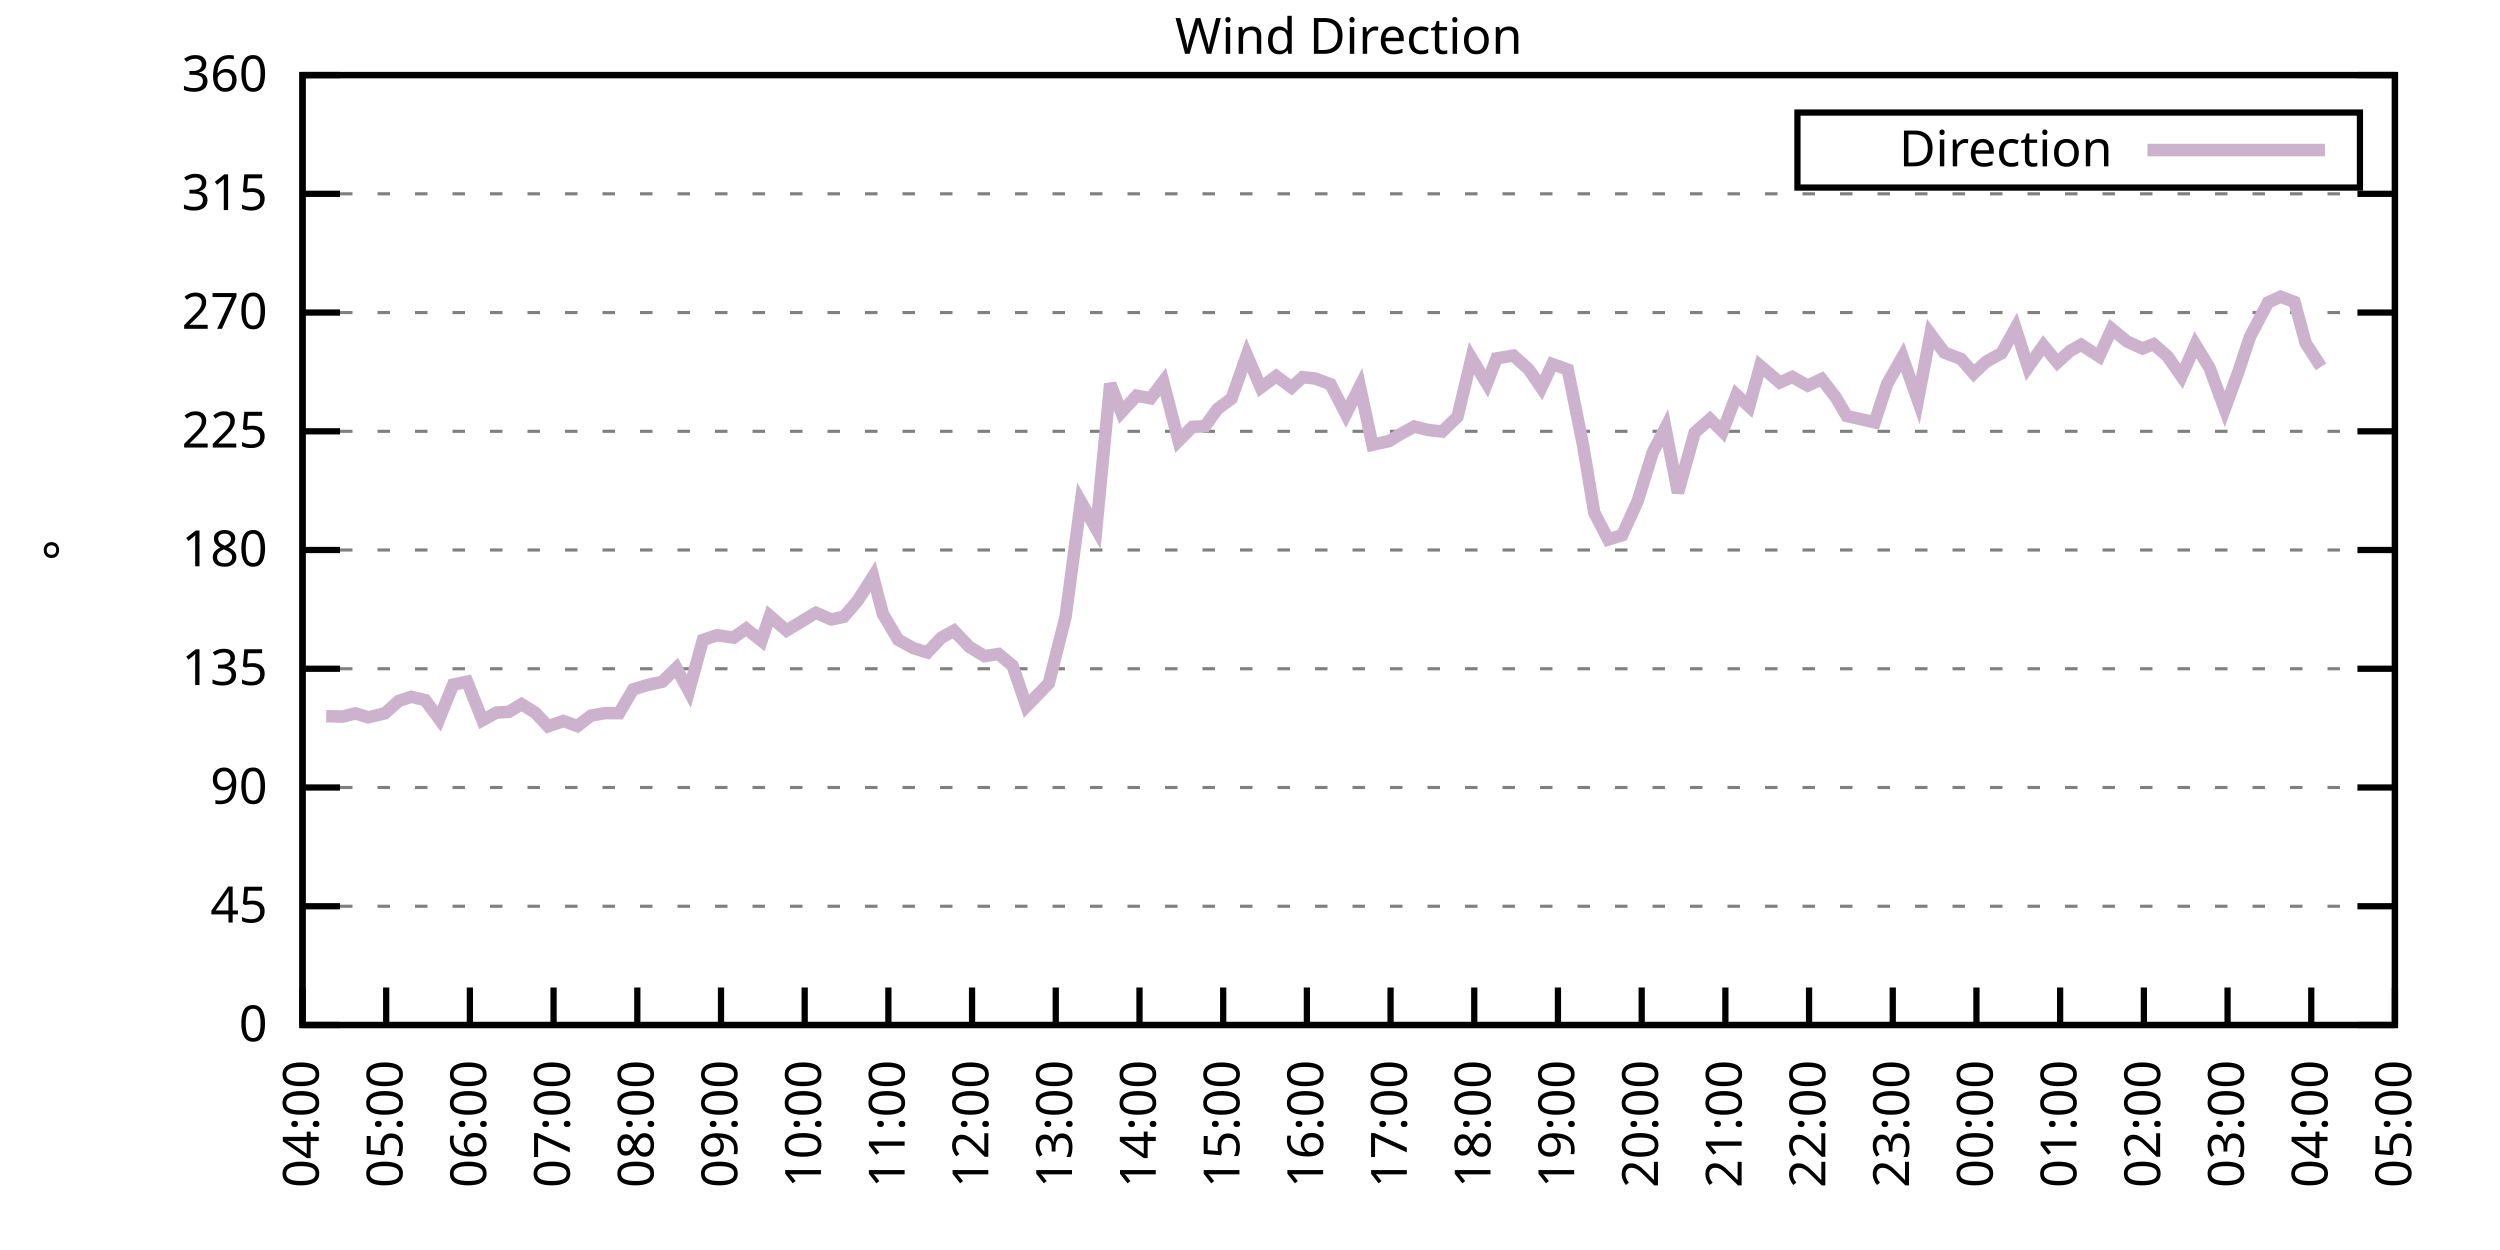
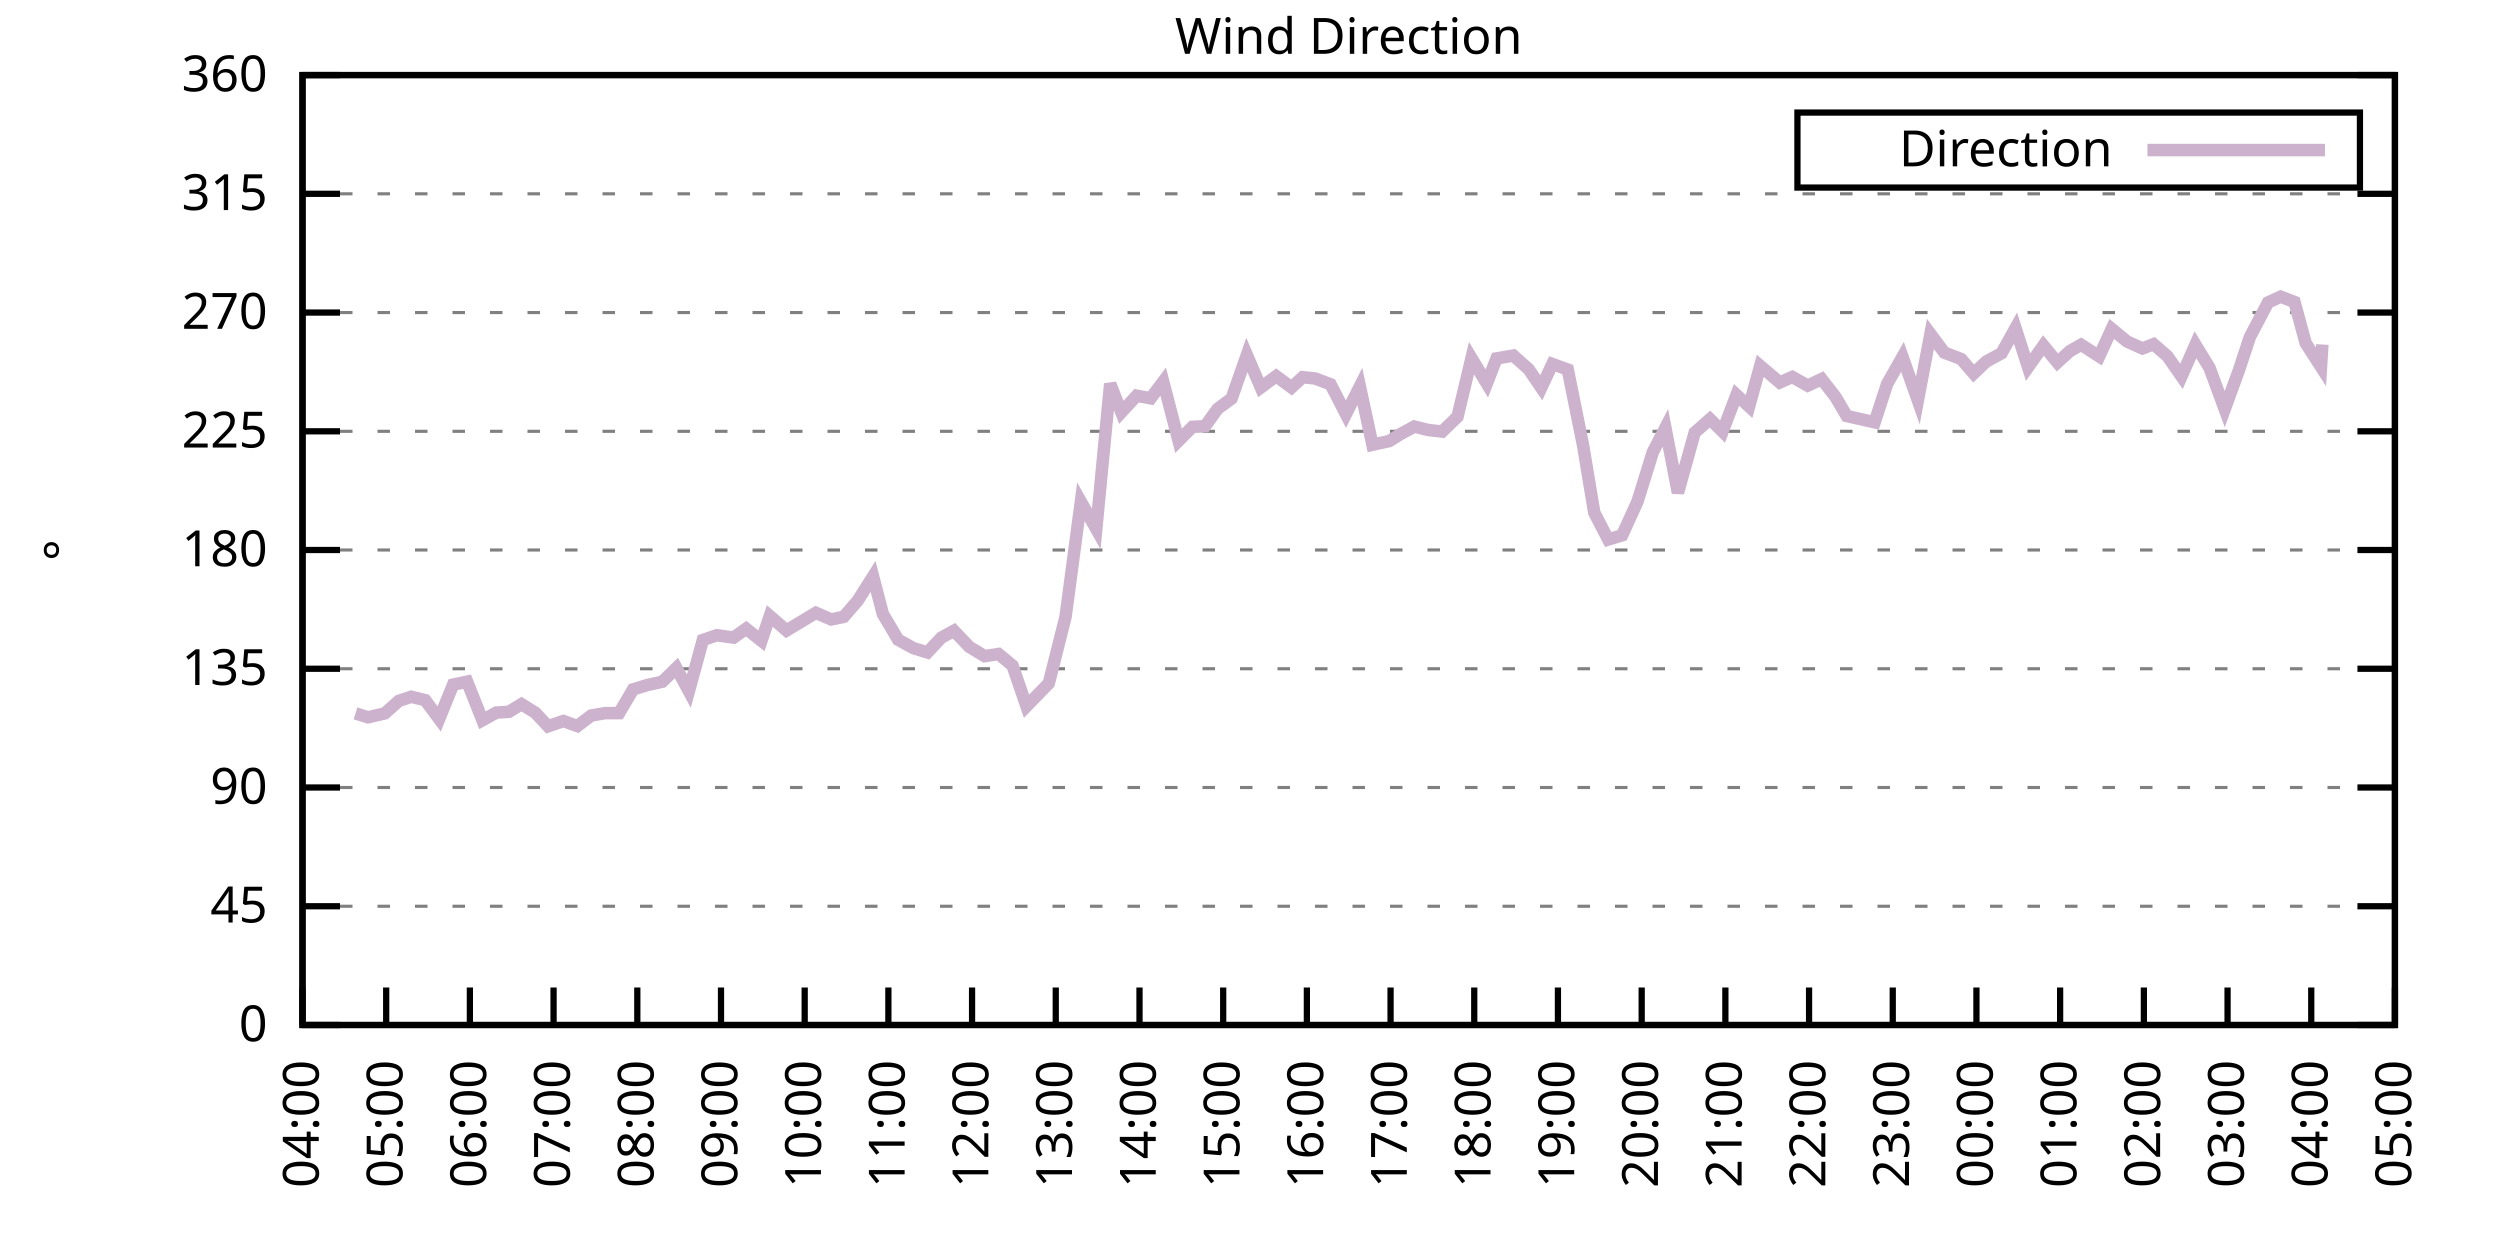
<svg xmlns="http://www.w3.org/2000/svg" xmlns:xlink="http://www.w3.org/1999/xlink" width="400" height="200" viewBox="0 0 400 200">
  <g id="gnuplot_canvas">
    <rect x="0" y="0" width="400" height="200" fill="none" />
    <defs>
      <circle id="gpDot" r="0.5" stroke-width="0.5" stroke="currentColor" />
      <path id="gpPt0" stroke-width="0.333" stroke="currentColor" d="M-1,0 h2 M0,-1 v2" />
      <path id="gpPt1" stroke-width="0.333" stroke="currentColor" d="M-1,-1 L1,1 M1,-1 L-1,1" />
      <path id="gpPt2" stroke-width="0.333" stroke="currentColor" d="M-1,0 L1,0 M0,-1 L0,1 M-1,-1 L1,1 M-1,1 L1,-1" />
      <rect id="gpPt3" stroke-width="0.333" stroke="currentColor" x="-1" y="-1" width="2" height="2" />
      <rect id="gpPt4" stroke-width="0.333" stroke="currentColor" fill="currentColor" x="-1" y="-1" width="2" height="2" />
      <circle id="gpPt5" stroke-width="0.333" stroke="currentColor" cx="0" cy="0" r="1" />
      <use xlink:href="#gpPt5" id="gpPt6" fill="currentColor" stroke="none" />
      <path id="gpPt7" stroke-width="0.333" stroke="currentColor" d="M0,-1.33 L-1.33,0.67 L1.33,0.67 z" />
      <use xlink:href="#gpPt7" id="gpPt8" fill="currentColor" stroke="none" />
      <use xlink:href="#gpPt7" id="gpPt9" stroke="currentColor" transform="rotate(180)" />
      <use xlink:href="#gpPt9" id="gpPt10" fill="currentColor" stroke="none" />
      <use xlink:href="#gpPt3" id="gpPt11" stroke="currentColor" transform="rotate(45)" />
      <use xlink:href="#gpPt11" id="gpPt12" fill="currentColor" stroke="none" />
      <path id="gpPt13" stroke-width="0.333" stroke="currentColor" d="M0,1.330 L1.265,0.411 L0.782,-1.067 L-0.782,-1.076 L-1.265,0.411 z" />
      <use xlink:href="#gpPt13" id="gpPt14" fill="currentColor" stroke="none" />
      <filter id="textbox" filterUnits="objectBoundingBox" x="0" y="0" height="1" width="1">
        <feFlood flood-color="white" flood-opacity="1" result="bgnd" />
        <feComposite in="SourceGraphic" in2="bgnd" operator="atop" />
      </filter>
      <filter id="greybox" filterUnits="objectBoundingBox" x="0" y="0" height="1" width="1">
        <feFlood flood-color="lightgrey" flood-opacity="1" result="grey" />
        <feComposite in="SourceGraphic" in2="grey" operator="atop" />
      </filter>
    </defs>
    <g fill="none" color="white" stroke="currentColor" stroke-width="1.00" stroke-linecap="butt" stroke-linejoin="miter">
</g>
    <g fill="none" color="black" stroke="currentColor" stroke-width="1.00" stroke-linecap="butt" stroke-linejoin="miter">
      <g stroke="none" shape-rendering="crispEdges">
        <polygon fill="rgb(255, 255, 255)" points="48.40,164.00 383.18,164.00 383.18,12.02 48.40,12.02 " />
      </g>
    </g>
    <g fill="none" color="black" stroke="currentColor" stroke-width="1.00" stroke-linecap="butt" stroke-linejoin="miter">
</g>
    <g fill="none" color="black" stroke="black" stroke-width="0.50" stroke-linecap="butt" stroke-linejoin="miter">
</g>
    <g fill="none" color="gray" stroke="currentColor" stroke-width="0.50" stroke-linecap="butt" stroke-linejoin="miter">
      <path stroke="gray" stroke-dasharray="2,4" class="gridline" d="M48.40,164.00 L383.19,164.00  " />
    </g>
    <g fill="none" color="gray" stroke="gray" stroke-width="1.00" stroke-linecap="butt" stroke-linejoin="miter">
</g>
    <g fill="none" color="black" stroke="currentColor" stroke-width="1.00" stroke-linecap="butt" stroke-linejoin="miter">
      <path stroke="black" d="M48.40,164.00 L54.40,164.00 M383.19,164.00 L377.19,164.00  " />
      <g transform="translate(42.80,166.60)" stroke="none" fill="black" font-family="Sans" font-size="8.00" text-anchor="end">
        <text>
          <tspan font-family="Sans"> 0</tspan>
        </text>
      </g>
    </g>
    <g fill="none" color="black" stroke="currentColor" stroke-width="1.00" stroke-linecap="butt" stroke-linejoin="miter">
</g>
    <g fill="none" color="black" stroke="black" stroke-width="0.50" stroke-linecap="butt" stroke-linejoin="miter">
</g>
    <g fill="none" color="gray" stroke="currentColor" stroke-width="0.50" stroke-linecap="butt" stroke-linejoin="miter">
      <path stroke="gray" stroke-dasharray="2,4" class="gridline" d="M48.40,145.00 L383.19,145.00  " />
    </g>
    <g fill="none" color="gray" stroke="gray" stroke-width="1.00" stroke-linecap="butt" stroke-linejoin="miter">
</g>
    <g fill="none" color="black" stroke="currentColor" stroke-width="1.00" stroke-linecap="butt" stroke-linejoin="miter">
      <path stroke="black" d="M48.40,145.00 L54.40,145.00 M383.19,145.00 L377.19,145.00  " />
      <g transform="translate(42.80,147.60)" stroke="none" fill="black" font-family="Sans" font-size="8.00" text-anchor="end">
        <text>
          <tspan font-family="Sans"> 45</tspan>
        </text>
      </g>
    </g>
    <g fill="none" color="black" stroke="currentColor" stroke-width="1.00" stroke-linecap="butt" stroke-linejoin="miter">
</g>
    <g fill="none" color="black" stroke="black" stroke-width="0.50" stroke-linecap="butt" stroke-linejoin="miter">
</g>
    <g fill="none" color="gray" stroke="currentColor" stroke-width="0.50" stroke-linecap="butt" stroke-linejoin="miter">
      <path stroke="gray" stroke-dasharray="2,4" class="gridline" d="M48.40,126.00 L383.19,126.00  " />
    </g>
    <g fill="none" color="gray" stroke="gray" stroke-width="1.00" stroke-linecap="butt" stroke-linejoin="miter">
</g>
    <g fill="none" color="black" stroke="currentColor" stroke-width="1.00" stroke-linecap="butt" stroke-linejoin="miter">
      <path stroke="black" d="M48.40,126.00 L54.40,126.00 M383.19,126.00 L377.19,126.00  " />
      <g transform="translate(42.80,128.60)" stroke="none" fill="black" font-family="Sans" font-size="8.00" text-anchor="end">
        <text>
          <tspan font-family="Sans"> 90</tspan>
        </text>
      </g>
    </g>
    <g fill="none" color="black" stroke="currentColor" stroke-width="1.00" stroke-linecap="butt" stroke-linejoin="miter">
</g>
    <g fill="none" color="black" stroke="black" stroke-width="0.50" stroke-linecap="butt" stroke-linejoin="miter">
</g>
    <g fill="none" color="gray" stroke="currentColor" stroke-width="0.50" stroke-linecap="butt" stroke-linejoin="miter">
      <path stroke="gray" stroke-dasharray="2,4" class="gridline" d="M48.40,107.00 L383.19,107.00  " />
    </g>
    <g fill="none" color="gray" stroke="gray" stroke-width="1.00" stroke-linecap="butt" stroke-linejoin="miter">
</g>
    <g fill="none" color="black" stroke="currentColor" stroke-width="1.00" stroke-linecap="butt" stroke-linejoin="miter">
      <path stroke="black" d="M48.40,107.00 L54.40,107.00 M383.19,107.00 L377.19,107.00  " />
      <g transform="translate(42.80,109.60)" stroke="none" fill="black" font-family="Sans" font-size="8.00" text-anchor="end">
        <text>
          <tspan font-family="Sans"> 135</tspan>
        </text>
      </g>
    </g>
    <g fill="none" color="black" stroke="currentColor" stroke-width="1.00" stroke-linecap="butt" stroke-linejoin="miter">
</g>
    <g fill="none" color="black" stroke="black" stroke-width="0.50" stroke-linecap="butt" stroke-linejoin="miter">
</g>
    <g fill="none" color="gray" stroke="currentColor" stroke-width="0.50" stroke-linecap="butt" stroke-linejoin="miter">
      <path stroke="gray" stroke-dasharray="2,4" class="gridline" d="M48.40,88.00 L383.19,88.00  " />
    </g>
    <g fill="none" color="gray" stroke="gray" stroke-width="1.00" stroke-linecap="butt" stroke-linejoin="miter">
</g>
    <g fill="none" color="black" stroke="currentColor" stroke-width="1.00" stroke-linecap="butt" stroke-linejoin="miter">
      <path stroke="black" d="M48.40,88.00 L54.40,88.00 M383.19,88.00 L377.19,88.00  " />
      <g transform="translate(42.80,90.60)" stroke="none" fill="black" font-family="Sans" font-size="8.00" text-anchor="end">
        <text>
          <tspan font-family="Sans"> 180</tspan>
        </text>
      </g>
    </g>
    <g fill="none" color="black" stroke="currentColor" stroke-width="1.00" stroke-linecap="butt" stroke-linejoin="miter">
</g>
    <g fill="none" color="black" stroke="black" stroke-width="0.50" stroke-linecap="butt" stroke-linejoin="miter">
</g>
    <g fill="none" color="gray" stroke="currentColor" stroke-width="0.50" stroke-linecap="butt" stroke-linejoin="miter">
      <path stroke="gray" stroke-dasharray="2,4" class="gridline" d="M48.40,69.01 L383.19,69.01  " />
    </g>
    <g fill="none" color="gray" stroke="gray" stroke-width="1.00" stroke-linecap="butt" stroke-linejoin="miter">
</g>
    <g fill="none" color="black" stroke="currentColor" stroke-width="1.00" stroke-linecap="butt" stroke-linejoin="miter">
      <path stroke="black" d="M48.40,69.01 L54.40,69.01 M383.19,69.01 L377.19,69.01  " />
      <g transform="translate(42.80,71.61)" stroke="none" fill="black" font-family="Sans" font-size="8.00" text-anchor="end">
        <text>
          <tspan font-family="Sans"> 225</tspan>
        </text>
      </g>
    </g>
    <g fill="none" color="black" stroke="currentColor" stroke-width="1.00" stroke-linecap="butt" stroke-linejoin="miter">
</g>
    <g fill="none" color="black" stroke="black" stroke-width="0.50" stroke-linecap="butt" stroke-linejoin="miter">
</g>
    <g fill="none" color="gray" stroke="currentColor" stroke-width="0.50" stroke-linecap="butt" stroke-linejoin="miter">
      <path stroke="gray" stroke-dasharray="2,4" class="gridline" d="M48.40,50.01 L383.19,50.01  " />
    </g>
    <g fill="none" color="gray" stroke="gray" stroke-width="1.00" stroke-linecap="butt" stroke-linejoin="miter">
</g>
    <g fill="none" color="black" stroke="currentColor" stroke-width="1.00" stroke-linecap="butt" stroke-linejoin="miter">
      <path stroke="black" d="M48.40,50.01 L54.40,50.01 M383.19,50.01 L377.19,50.01  " />
      <g transform="translate(42.80,52.61)" stroke="none" fill="black" font-family="Sans" font-size="8.00" text-anchor="end">
        <text>
          <tspan font-family="Sans"> 270</tspan>
        </text>
      </g>
    </g>
    <g fill="none" color="black" stroke="currentColor" stroke-width="1.00" stroke-linecap="butt" stroke-linejoin="miter">
</g>
    <g fill="none" color="black" stroke="black" stroke-width="0.50" stroke-linecap="butt" stroke-linejoin="miter">
</g>
    <g fill="none" color="gray" stroke="currentColor" stroke-width="0.50" stroke-linecap="butt" stroke-linejoin="miter">
      <path stroke="gray" stroke-dasharray="2,4" class="gridline" d="M48.40,31.01 L383.19,31.01  " />
    </g>
    <g fill="none" color="gray" stroke="gray" stroke-width="1.00" stroke-linecap="butt" stroke-linejoin="miter">
</g>
    <g fill="none" color="black" stroke="currentColor" stroke-width="1.00" stroke-linecap="butt" stroke-linejoin="miter">
      <path stroke="black" d="M48.40,31.01 L54.40,31.01 M383.19,31.01 L377.19,31.01  " />
      <g transform="translate(42.80,33.61)" stroke="none" fill="black" font-family="Sans" font-size="8.00" text-anchor="end">
        <text>
          <tspan font-family="Sans"> 315</tspan>
        </text>
      </g>
    </g>
    <g fill="none" color="black" stroke="currentColor" stroke-width="1.00" stroke-linecap="butt" stroke-linejoin="miter">
</g>
    <g fill="none" color="black" stroke="black" stroke-width="0.50" stroke-linecap="butt" stroke-linejoin="miter">
</g>
    <g fill="none" color="gray" stroke="currentColor" stroke-width="0.50" stroke-linecap="butt" stroke-linejoin="miter">
      <path stroke="gray" stroke-dasharray="2,4" class="gridline" d="M48.40,12.01 L383.19,12.01  " />
    </g>
    <g fill="none" color="gray" stroke="gray" stroke-width="1.00" stroke-linecap="butt" stroke-linejoin="miter">
</g>
    <g fill="none" color="black" stroke="currentColor" stroke-width="1.00" stroke-linecap="butt" stroke-linejoin="miter">
      <path stroke="black" d="M48.40,12.01 L54.40,12.01 M383.19,12.01 L377.19,12.01  " />
      <g transform="translate(42.80,14.61)" stroke="none" fill="black" font-family="Sans" font-size="8.00" text-anchor="end">
        <text>
          <tspan font-family="Sans"> 360</tspan>
        </text>
      </g>
    </g>
    <g fill="none" color="black" stroke="currentColor" stroke-width="1.00" stroke-linecap="butt" stroke-linejoin="miter">
      <path stroke="black" d="M48.40,164.00 L48.40,158.00  " />
      <g transform="translate(51.00,169.60) rotate(270.00)" stroke="none" fill="black" font-family="Sans" font-size="8.00" text-anchor="end">
        <text>
          <tspan font-family="Sans">04:00</tspan>
        </text>
      </g>
    </g>
    <g fill="none" color="black" stroke="currentColor" stroke-width="1.00" stroke-linecap="butt" stroke-linejoin="miter">
      <path stroke="black" d="M61.79,164.00 L61.79,158.00  " />
      <g transform="translate(64.39,169.60) rotate(270.00)" stroke="none" fill="black" font-family="Sans" font-size="8.00" text-anchor="end">
        <text>
          <tspan font-family="Sans">05:00</tspan>
        </text>
      </g>
    </g>
    <g fill="none" color="black" stroke="currentColor" stroke-width="1.00" stroke-linecap="butt" stroke-linejoin="miter">
      <path stroke="black" d="M75.18,164.00 L75.18,158.00  " />
      <g transform="translate(77.78,169.60) rotate(270.00)" stroke="none" fill="black" font-family="Sans" font-size="8.00" text-anchor="end">
        <text>
          <tspan font-family="Sans">06:00</tspan>
        </text>
      </g>
    </g>
    <g fill="none" color="black" stroke="currentColor" stroke-width="1.00" stroke-linecap="butt" stroke-linejoin="miter">
      <path stroke="black" d="M88.57,164.00 L88.57,158.00  " />
      <g transform="translate(91.17,169.60) rotate(270.00)" stroke="none" fill="black" font-family="Sans" font-size="8.00" text-anchor="end">
        <text>
          <tspan font-family="Sans">07:00</tspan>
        </text>
      </g>
    </g>
    <g fill="none" color="black" stroke="currentColor" stroke-width="1.00" stroke-linecap="butt" stroke-linejoin="miter">
      <path stroke="black" d="M101.97,164.00 L101.97,158.00  " />
      <g transform="translate(104.57,169.60) rotate(270.00)" stroke="none" fill="black" font-family="Sans" font-size="8.00" text-anchor="end">
        <text>
          <tspan font-family="Sans">08:00</tspan>
        </text>
      </g>
    </g>
    <g fill="none" color="black" stroke="currentColor" stroke-width="1.00" stroke-linecap="butt" stroke-linejoin="miter">
      <path stroke="black" d="M115.36,164.00 L115.36,158.00  " />
      <g transform="translate(117.96,169.60) rotate(270.00)" stroke="none" fill="black" font-family="Sans" font-size="8.00" text-anchor="end">
        <text>
          <tspan font-family="Sans">09:00</tspan>
        </text>
      </g>
    </g>
    <g fill="none" color="black" stroke="currentColor" stroke-width="1.00" stroke-linecap="butt" stroke-linejoin="miter">
      <path stroke="black" d="M128.75,164.00 L128.75,158.00  " />
      <g transform="translate(131.35,169.60) rotate(270.00)" stroke="none" fill="black" font-family="Sans" font-size="8.00" text-anchor="end">
        <text>
          <tspan font-family="Sans">10:00</tspan>
        </text>
      </g>
    </g>
    <g fill="none" color="black" stroke="currentColor" stroke-width="1.00" stroke-linecap="butt" stroke-linejoin="miter">
      <path stroke="black" d="M142.14,164.00 L142.14,158.00  " />
      <g transform="translate(144.74,169.60) rotate(270.00)" stroke="none" fill="black" font-family="Sans" font-size="8.00" text-anchor="end">
        <text>
          <tspan font-family="Sans">11:00</tspan>
        </text>
      </g>
    </g>
    <g fill="none" color="black" stroke="currentColor" stroke-width="1.00" stroke-linecap="butt" stroke-linejoin="miter">
      <path stroke="black" d="M155.53,164.00 L155.53,158.00  " />
      <g transform="translate(158.13,169.60) rotate(270.00)" stroke="none" fill="black" font-family="Sans" font-size="8.00" text-anchor="end">
        <text>
          <tspan font-family="Sans">12:00</tspan>
        </text>
      </g>
    </g>
    <g fill="none" color="black" stroke="currentColor" stroke-width="1.00" stroke-linecap="butt" stroke-linejoin="miter">
      <path stroke="black" d="M168.92,164.00 L168.92,158.00  " />
      <g transform="translate(171.52,169.60) rotate(270.00)" stroke="none" fill="black" font-family="Sans" font-size="8.00" text-anchor="end">
        <text>
          <tspan font-family="Sans">13:00</tspan>
        </text>
      </g>
    </g>
    <g fill="none" color="black" stroke="currentColor" stroke-width="1.00" stroke-linecap="butt" stroke-linejoin="miter">
      <path stroke="black" d="M182.32,164.00 L182.32,158.00  " />
      <g transform="translate(184.92,169.60) rotate(270.00)" stroke="none" fill="black" font-family="Sans" font-size="8.00" text-anchor="end">
        <text>
          <tspan font-family="Sans">14:00</tspan>
        </text>
      </g>
    </g>
    <g fill="none" color="black" stroke="currentColor" stroke-width="1.00" stroke-linecap="butt" stroke-linejoin="miter">
      <path stroke="black" d="M195.71,164.00 L195.71,158.00  " />
      <g transform="translate(198.31,169.60) rotate(270.00)" stroke="none" fill="black" font-family="Sans" font-size="8.00" text-anchor="end">
        <text>
          <tspan font-family="Sans">15:00</tspan>
        </text>
      </g>
    </g>
    <g fill="none" color="black" stroke="currentColor" stroke-width="1.00" stroke-linecap="butt" stroke-linejoin="miter">
      <path stroke="black" d="M209.10,164.00 L209.10,158.00  " />
      <g transform="translate(211.70,169.60) rotate(270.00)" stroke="none" fill="black" font-family="Sans" font-size="8.00" text-anchor="end">
        <text>
          <tspan font-family="Sans">16:00</tspan>
        </text>
      </g>
    </g>
    <g fill="none" color="black" stroke="currentColor" stroke-width="1.00" stroke-linecap="butt" stroke-linejoin="miter">
      <path stroke="black" d="M222.49,164.00 L222.49,158.00  " />
      <g transform="translate(225.09,169.60) rotate(270.00)" stroke="none" fill="black" font-family="Sans" font-size="8.00" text-anchor="end">
        <text>
          <tspan font-family="Sans">17:00</tspan>
        </text>
      </g>
    </g>
    <g fill="none" color="black" stroke="currentColor" stroke-width="1.00" stroke-linecap="butt" stroke-linejoin="miter">
      <path stroke="black" d="M235.88,164.00 L235.88,158.00  " />
      <g transform="translate(238.48,169.60) rotate(270.00)" stroke="none" fill="black" font-family="Sans" font-size="8.00" text-anchor="end">
        <text>
          <tspan font-family="Sans">18:00</tspan>
        </text>
      </g>
    </g>
    <g fill="none" color="black" stroke="currentColor" stroke-width="1.00" stroke-linecap="butt" stroke-linejoin="miter">
      <path stroke="black" d="M249.27,164.00 L249.27,158.00  " />
      <g transform="translate(251.87,169.60) rotate(270.00)" stroke="none" fill="black" font-family="Sans" font-size="8.00" text-anchor="end">
        <text>
          <tspan font-family="Sans">19:00</tspan>
        </text>
      </g>
    </g>
    <g fill="none" color="black" stroke="currentColor" stroke-width="1.00" stroke-linecap="butt" stroke-linejoin="miter">
      <path stroke="black" d="M262.67,164.00 L262.67,158.00  " />
      <g transform="translate(265.27,169.60) rotate(270.00)" stroke="none" fill="black" font-family="Sans" font-size="8.00" text-anchor="end">
        <text>
          <tspan font-family="Sans">20:00</tspan>
        </text>
      </g>
    </g>
    <g fill="none" color="black" stroke="currentColor" stroke-width="1.00" stroke-linecap="butt" stroke-linejoin="miter">
      <path stroke="black" d="M276.06,164.00 L276.06,158.00  " />
      <g transform="translate(278.66,169.60) rotate(270.00)" stroke="none" fill="black" font-family="Sans" font-size="8.00" text-anchor="end">
        <text>
          <tspan font-family="Sans">21:00</tspan>
        </text>
      </g>
    </g>
    <g fill="none" color="black" stroke="currentColor" stroke-width="1.00" stroke-linecap="butt" stroke-linejoin="miter">
      <path stroke="black" d="M289.45,164.00 L289.45,158.00  " />
      <g transform="translate(292.05,169.60) rotate(270.00)" stroke="none" fill="black" font-family="Sans" font-size="8.00" text-anchor="end">
        <text>
          <tspan font-family="Sans">22:00</tspan>
        </text>
      </g>
    </g>
    <g fill="none" color="black" stroke="currentColor" stroke-width="1.00" stroke-linecap="butt" stroke-linejoin="miter">
      <path stroke="black" d="M302.84,164.00 L302.84,158.00  " />
      <g transform="translate(305.44,169.60) rotate(270.00)" stroke="none" fill="black" font-family="Sans" font-size="8.00" text-anchor="end">
        <text>
          <tspan font-family="Sans">23:00</tspan>
        </text>
      </g>
    </g>
    <g fill="none" color="black" stroke="currentColor" stroke-width="1.00" stroke-linecap="butt" stroke-linejoin="miter">
      <path stroke="black" d="M316.23,164.00 L316.23,158.00  " />
      <g transform="translate(318.83,169.60) rotate(270.00)" stroke="none" fill="black" font-family="Sans" font-size="8.00" text-anchor="end">
        <text>
          <tspan font-family="Sans">00:00</tspan>
        </text>
      </g>
    </g>
    <g fill="none" color="black" stroke="currentColor" stroke-width="1.00" stroke-linecap="butt" stroke-linejoin="miter">
      <path stroke="black" d="M329.62,164.00 L329.62,158.00  " />
      <g transform="translate(332.22,169.60) rotate(270.00)" stroke="none" fill="black" font-family="Sans" font-size="8.00" text-anchor="end">
        <text>
          <tspan font-family="Sans">01:00</tspan>
        </text>
      </g>
    </g>
    <g fill="none" color="black" stroke="currentColor" stroke-width="1.00" stroke-linecap="butt" stroke-linejoin="miter">
      <path stroke="black" d="M343.02,164.00 L343.02,158.00  " />
      <g transform="translate(345.62,169.60) rotate(270.00)" stroke="none" fill="black" font-family="Sans" font-size="8.00" text-anchor="end">
        <text>
          <tspan font-family="Sans">02:00</tspan>
        </text>
      </g>
    </g>
    <g fill="none" color="black" stroke="currentColor" stroke-width="1.00" stroke-linecap="butt" stroke-linejoin="miter">
      <path stroke="black" d="M356.41,164.00 L356.41,158.00  " />
      <g transform="translate(359.01,169.60) rotate(270.00)" stroke="none" fill="black" font-family="Sans" font-size="8.00" text-anchor="end">
        <text>
          <tspan font-family="Sans">03:00</tspan>
        </text>
      </g>
    </g>
    <g fill="none" color="black" stroke="currentColor" stroke-width="1.00" stroke-linecap="butt" stroke-linejoin="miter">
      <path stroke="black" d="M369.80,164.00 L369.80,158.00  " />
      <g transform="translate(372.40,169.60) rotate(270.00)" stroke="none" fill="black" font-family="Sans" font-size="8.00" text-anchor="end">
        <text>
          <tspan font-family="Sans">04:00</tspan>
        </text>
      </g>
    </g>
    <g fill="none" color="black" stroke="currentColor" stroke-width="1.00" stroke-linecap="butt" stroke-linejoin="miter">
      <path stroke="black" d="M383.19,164.00 L383.19,158.00  " />
      <g transform="translate(385.79,169.60) rotate(270.00)" stroke="none" fill="black" font-family="Sans" font-size="8.00" text-anchor="end">
        <text>
          <tspan font-family="Sans">05:00</tspan>
        </text>
      </g>
    </g>
    <g fill="none" color="black" stroke="currentColor" stroke-width="1.00" stroke-linecap="butt" stroke-linejoin="miter">
</g>
    <g fill="none" color="black" stroke="currentColor" stroke-width="1.00" stroke-linecap="butt" stroke-linejoin="miter">
      <path stroke="black" d="M48.40,12.01 L48.40,164.00 L383.19,164.00 L383.19,12.01 L48.40,12.01 Z  " />
    </g>
    <g fill="none" color="black" stroke="currentColor" stroke-width="1.00" stroke-linecap="butt" stroke-linejoin="miter">
</g>
    <g fill="none" color="black" stroke="currentColor" stroke-width="1.00" stroke-linecap="butt" stroke-linejoin="miter">
      <path stroke="black" d="M287.59,30.01 L287.59,18.01 L377.59,18.01 L377.59,30.01 L287.59,30.01 Z  " />
    </g>
    <g id="Wind_direction_plot_1">
      <g fill="none" color="white" stroke="black" stroke-width="2.00" stroke-linecap="butt" stroke-linejoin="miter">
</g>
      <g fill="none" color="black" stroke="currentColor" stroke-width="2.00" stroke-linecap="butt" stroke-linejoin="miter">
        <g transform="translate(337.99,26.61)" stroke="none" fill="black" font-family="Sans" font-size="8.00" text-anchor="end">
          <text>
            <tspan font-family="Sans">Direction</tspan>
          </text>
        </g>
      </g>
      <g fill="none" color="black" stroke="currentColor" stroke-width="2.00" stroke-linecap="butt" stroke-linejoin="miter">
-         <path stroke="rgb(204, 178, 204)" d="M343.59,24.01 L371.99,24.01 M52.19,114.60 L54.87,114.65 L56.88,114.14 L58.89,114.77 L61.57,114.14 L63.80,112.15   L65.81,111.48 L68.04,112.03 L70.27,115.03 L72.50,109.54 L74.74,109.07 L77.19,115.24 L79.42,114.01 L81.43,113.89   L83.44,112.66 L85.67,114.05 L87.68,116.21 L90.14,115.36 L92.37,116.17 L94.60,114.48 L96.83,114.10 L99.06,114.10   L101.30,110.30 L103.53,109.62 L105.98,109.07 L108.22,106.88 L110.22,110.59 L112.46,102.40 L114.69,101.64 L117.37,102.02   L119.38,100.59 L121.83,102.53 L123.17,98.56 L125.85,100.88 L128.08,99.53 L130.54,98.05 L132.99,99.11 L135.00,98.69   L137.23,96.11 L139.69,92.23 L141.25,98.22 L143.70,102.36 L146.16,103.71 L148.39,104.39 L150.62,102.02 L152.63,100.92   L155.09,103.50 L157.54,104.98 L159.77,104.64 L162.01,106.50 L164.24,113.00 L167.81,109.33 L170.49,98.69 L172.94,80.28   L175.40,84.63 L177.63,61.41 L179.41,65.97 L181.87,63.31 L184.10,63.73 L186.11,61.07 L188.57,70.53 L190.80,68.29   L192.81,68.20 L194.81,65.42 L197.05,63.77 L199.50,56.80 L201.73,62.00 L204.19,60.18 L206.64,62.00 L208.43,60.35   L210.44,60.56 L212.89,61.49 L215.35,66.26 L217.58,61.83 L219.59,71.16 L222.27,70.57 L224.05,69.47 L226.29,68.25   L228.52,68.80 L230.75,69.05 L233.20,66.68 L235.44,57.31 L237.89,61.36 L239.45,57.35 L242.13,56.89 L244.59,59.08   L246.60,62.04 L248.38,58.24 L250.84,59.13 L253.29,71.24 L255.08,82.01 L257.31,86.32 L259.54,85.64 L262.00,80.24   L264.45,72.34 L266.46,68.46 L268.47,78.84 L271.15,69.22 L273.60,67.06 L275.61,69.05 L277.84,63.18 L279.85,65.04   L281.64,58.54 L284.76,61.20 L286.77,60.31 L289.23,61.70 L291.46,60.65 L293.69,63.52 L295.48,66.56 L299.94,67.57   L301.95,61.41 L304.40,57.10 L306.86,64.07 L308.87,53.43 L311.10,56.42 L313.78,57.44 L315.79,59.76 L317.79,57.86   L320.25,56.51 L322.48,52.50 L324.49,58.75 L326.95,55.28 L329.18,57.99 L331.19,56.17 L332.97,55.16 L335.87,57.02   L337.88,52.63 L340.34,54.65 L342.79,55.75 L344.58,55.07 L346.81,57.02 L349.04,60.22 L351.27,55.16 L353.51,58.83   L355.96,65.46 L358.19,59.34 L359.98,53.93 L362.88,48.40 L364.89,47.47 L367.12,48.32 L368.91,54.90 L371.36,58.70    " />
+         <path stroke="rgb(204, 178, 204)" d="M343.59,24.01 L371.99,24.01 M56.88,114.14 L58.89,114.77 L61.57,114.14 L63.80,112.15 L65.81,111.48 L68.04,112.03   L70.27,115.03 L72.50,109.54 L74.74,109.07 L77.19,115.24 L79.42,114.01 L81.43,113.89 L83.44,112.66 L85.67,114.05   L87.68,116.21 L90.14,115.36 L92.37,116.17 L94.60,114.48 L96.83,114.10 L99.06,114.10 L101.30,110.30 L103.53,109.62   L105.98,109.07 L108.22,106.88 L110.22,110.59 L112.46,102.40 L114.69,101.64 L117.37,102.02 L119.38,100.59 L121.83,102.53   L123.17,98.56 L125.85,100.88 L128.08,99.53 L130.54,98.05 L132.99,99.11 L135.00,98.69 L137.23,96.11 L139.69,92.23   L141.25,98.22 L143.70,102.36 L146.16,103.71 L148.39,104.39 L150.62,102.02 L152.63,100.92 L155.09,103.50 L157.54,104.98   L159.77,104.64 L162.01,106.50 L164.24,113.00 L167.81,109.33 L170.49,98.69 L172.94,80.28 L175.40,84.63 L177.63,61.41   L179.41,65.97 L181.87,63.31 L184.10,63.73 L186.11,61.07 L188.57,70.53 L190.80,68.29 L192.81,68.20 L194.81,65.42   L197.05,63.77 L199.50,56.80 L201.73,62.00 L204.19,60.18 L206.64,62.00 L208.43,60.35 L210.44,60.56 L212.89,61.49   L215.35,66.26 L217.58,61.83 L219.59,71.16 L222.27,70.57 L224.05,69.47 L226.29,68.25 L228.52,68.80 L230.75,69.05   L233.20,66.68 L235.44,57.31 L237.89,61.36 L239.45,57.35 L242.13,56.89 L244.59,59.08 L246.60,62.04 L248.38,58.24   L250.84,59.13 L253.29,71.24 L255.08,82.01 L257.31,86.32 L259.54,85.64 L262.00,80.24 L264.45,72.34 L266.46,68.46   L268.47,78.84 L271.15,69.22 L273.60,67.06 L275.61,69.05 L277.84,63.18 L279.85,65.04 L281.64,58.54 L284.76,61.20   L286.77,60.31 L289.23,61.70 L291.46,60.65 L293.69,63.52 L295.48,66.56 L299.94,67.57 L301.95,61.41 L304.40,57.10   L306.86,64.07 L308.87,53.43 L311.10,56.42 L313.78,57.44 L315.79,59.76 L317.79,57.86 L320.25,56.51 L322.48,52.50   L324.49,58.75 L326.95,55.28 L329.18,57.99 L331.19,56.17 L332.97,55.16 L335.87,57.02 L337.88,52.63 L340.34,54.65   L342.79,55.75 L344.58,55.07 L346.81,57.02 L349.04,60.22 L351.27,55.16 L353.51,58.83 L355.96,65.46 L358.19,59.34   L359.98,53.93 L362.88,48.40 L364.89,47.47 L367.12,48.32 L368.91,54.90 L371.36,58.70 L371.58,55.12  " />
      </g>
    </g>
    <g fill="none" color="black" stroke="currentColor" stroke-width="2.00" stroke-linecap="butt" stroke-linejoin="miter">
</g>
    <g fill="none" color="black" stroke="black" stroke-width="1.00" stroke-linecap="butt" stroke-linejoin="miter">
</g>
    <g fill="none" color="black" stroke="currentColor" stroke-width="1.00" stroke-linecap="butt" stroke-linejoin="miter">
      <path stroke="black" d="M48.40,12.01 L48.40,164.00 L383.19,164.00 L383.19,12.01 L48.40,12.01 Z  " />
      <g transform="translate(12.80,88.01) rotate(270.00)" stroke="none" fill="black" font-family="Sans" font-size="8.00" text-anchor="middle">
        <text>
          <tspan font-family="Sans">°</tspan>
        </text>
      </g>
    </g>
    <g fill="none" color="black" stroke="currentColor" stroke-width="1.00" stroke-linecap="butt" stroke-linejoin="miter">
</g>
    <g fill="none" color="black" stroke="currentColor" stroke-width="1.00" stroke-linecap="butt" stroke-linejoin="miter">
      <g transform="translate(215.79,8.61)" stroke="none" fill="black" font-family="Sans" font-size="8.00" text-anchor="middle">
        <text>
          <tspan font-family="Sans">Wind Direction</tspan>
        </text>
      </g>
    </g>
    <g fill="none" color="black" stroke="currentColor" stroke-width="1.00" stroke-linecap="butt" stroke-linejoin="miter">
</g>
  </g>
</svg>
